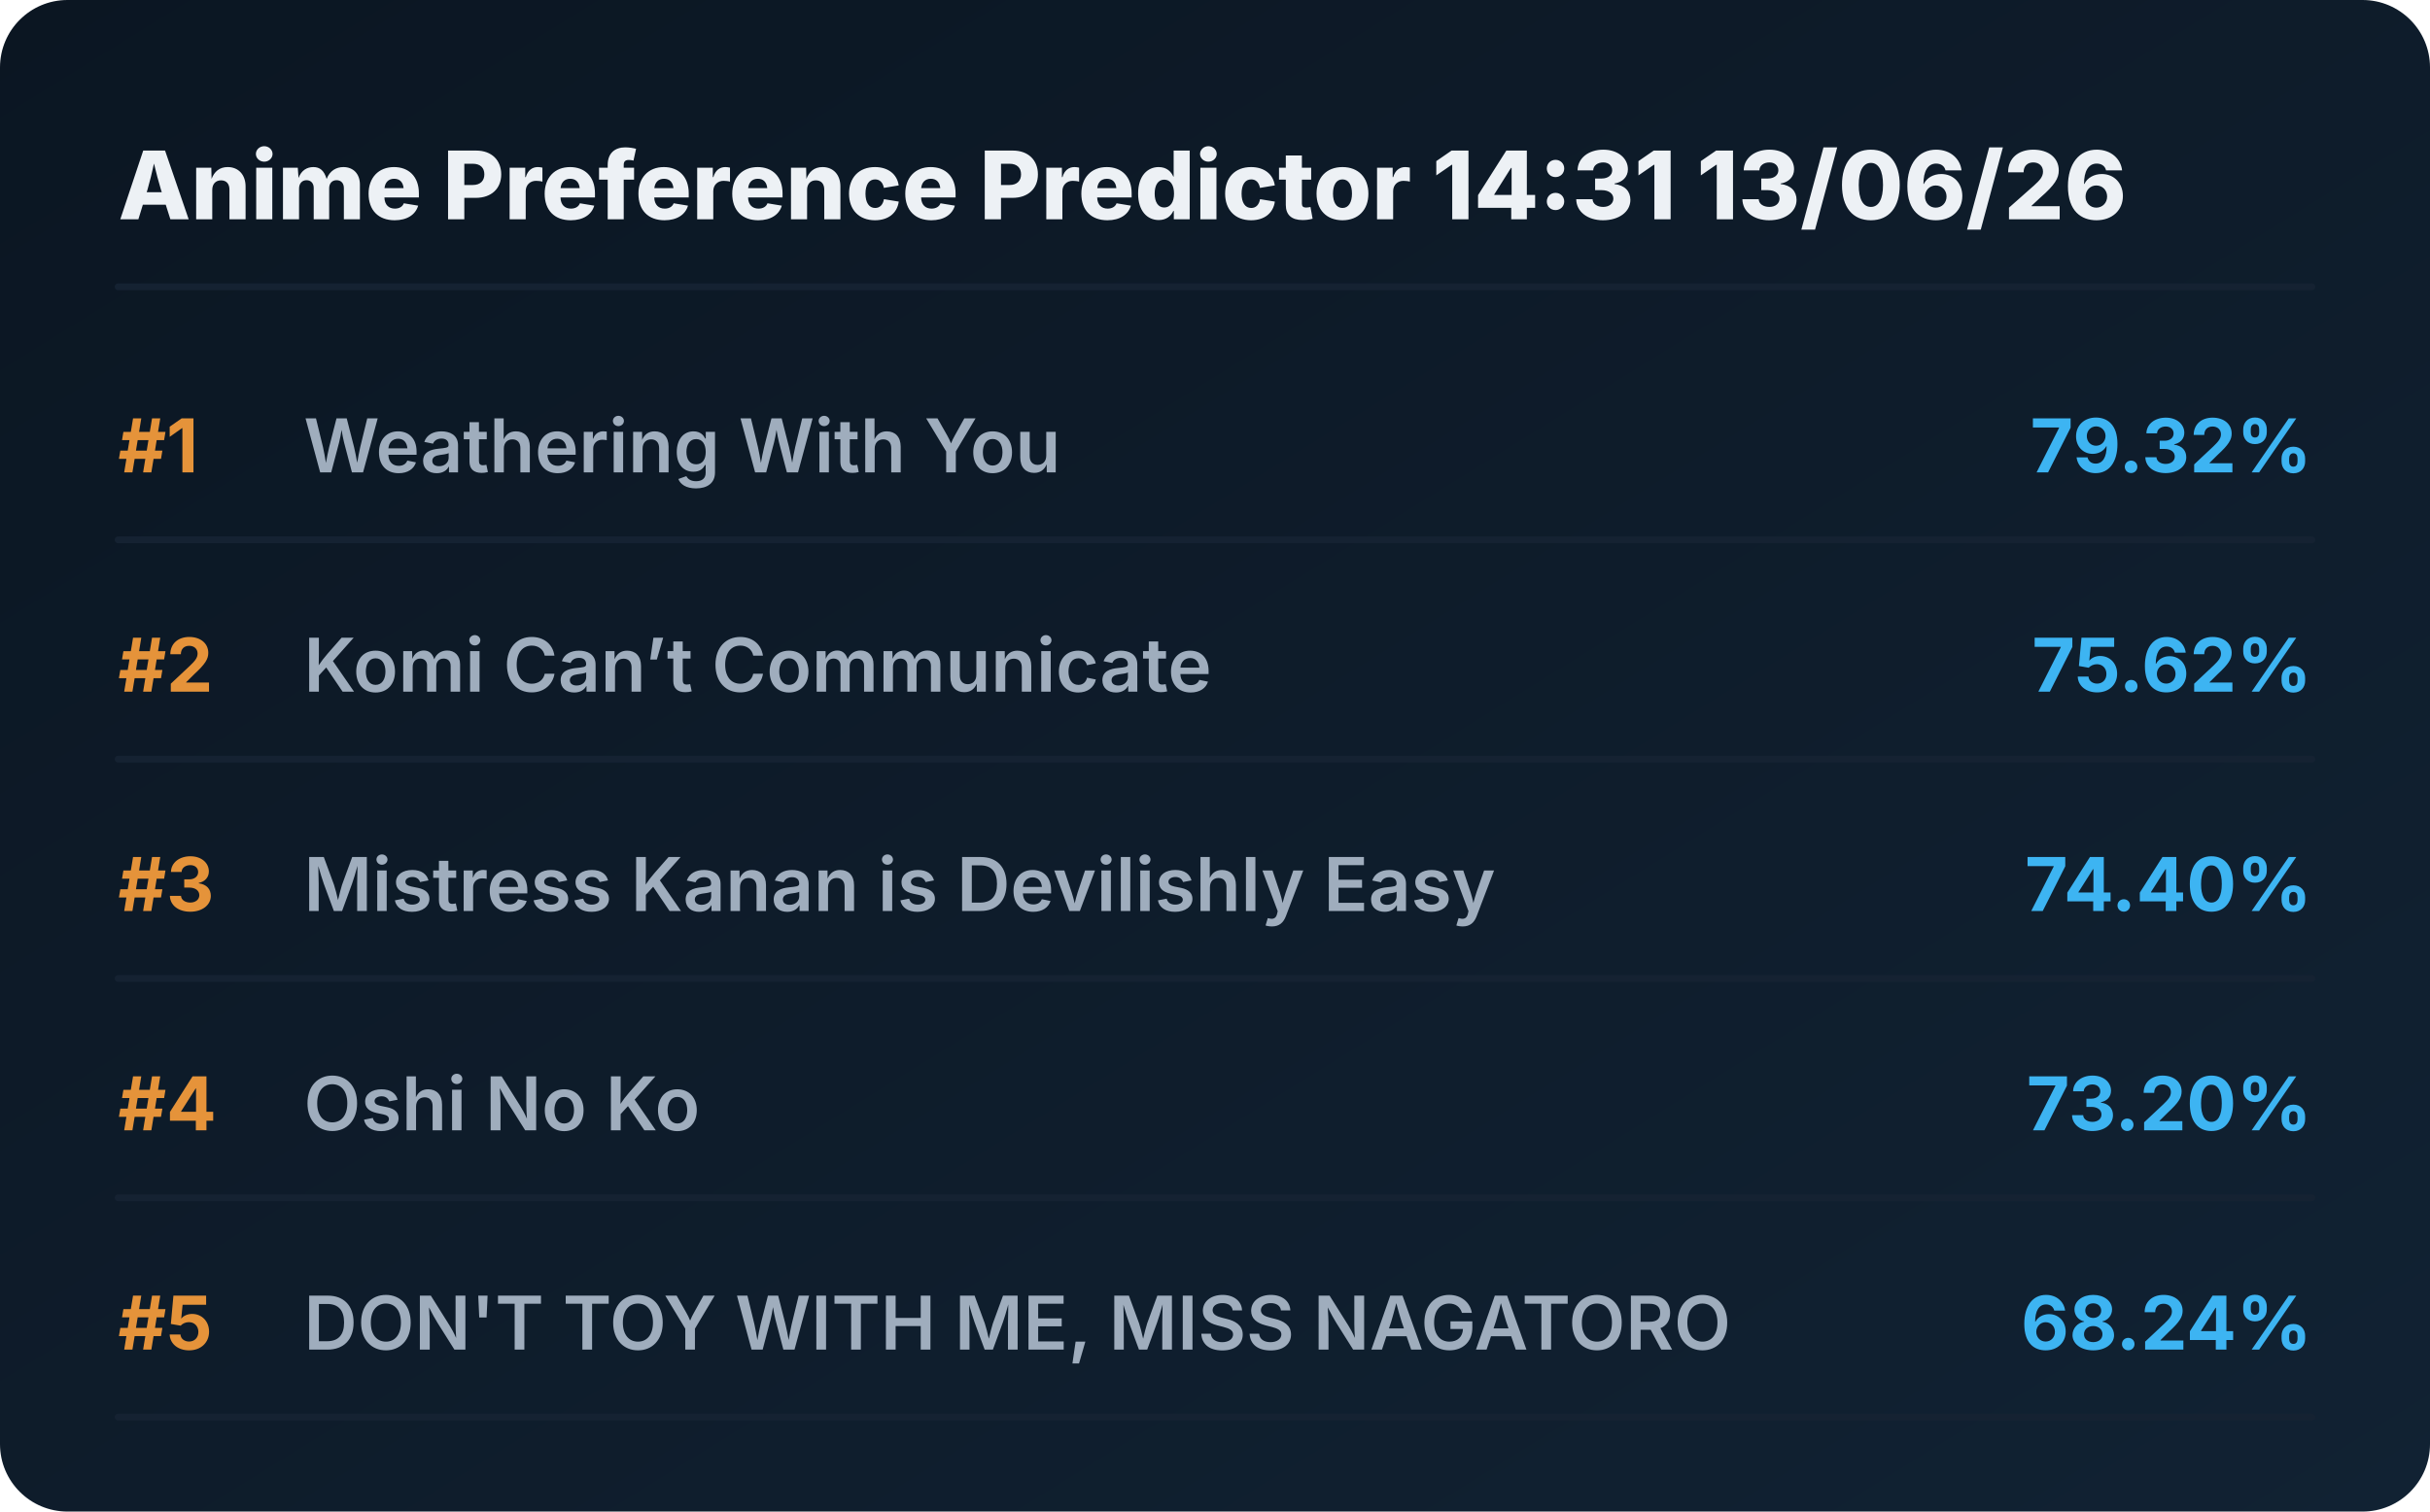
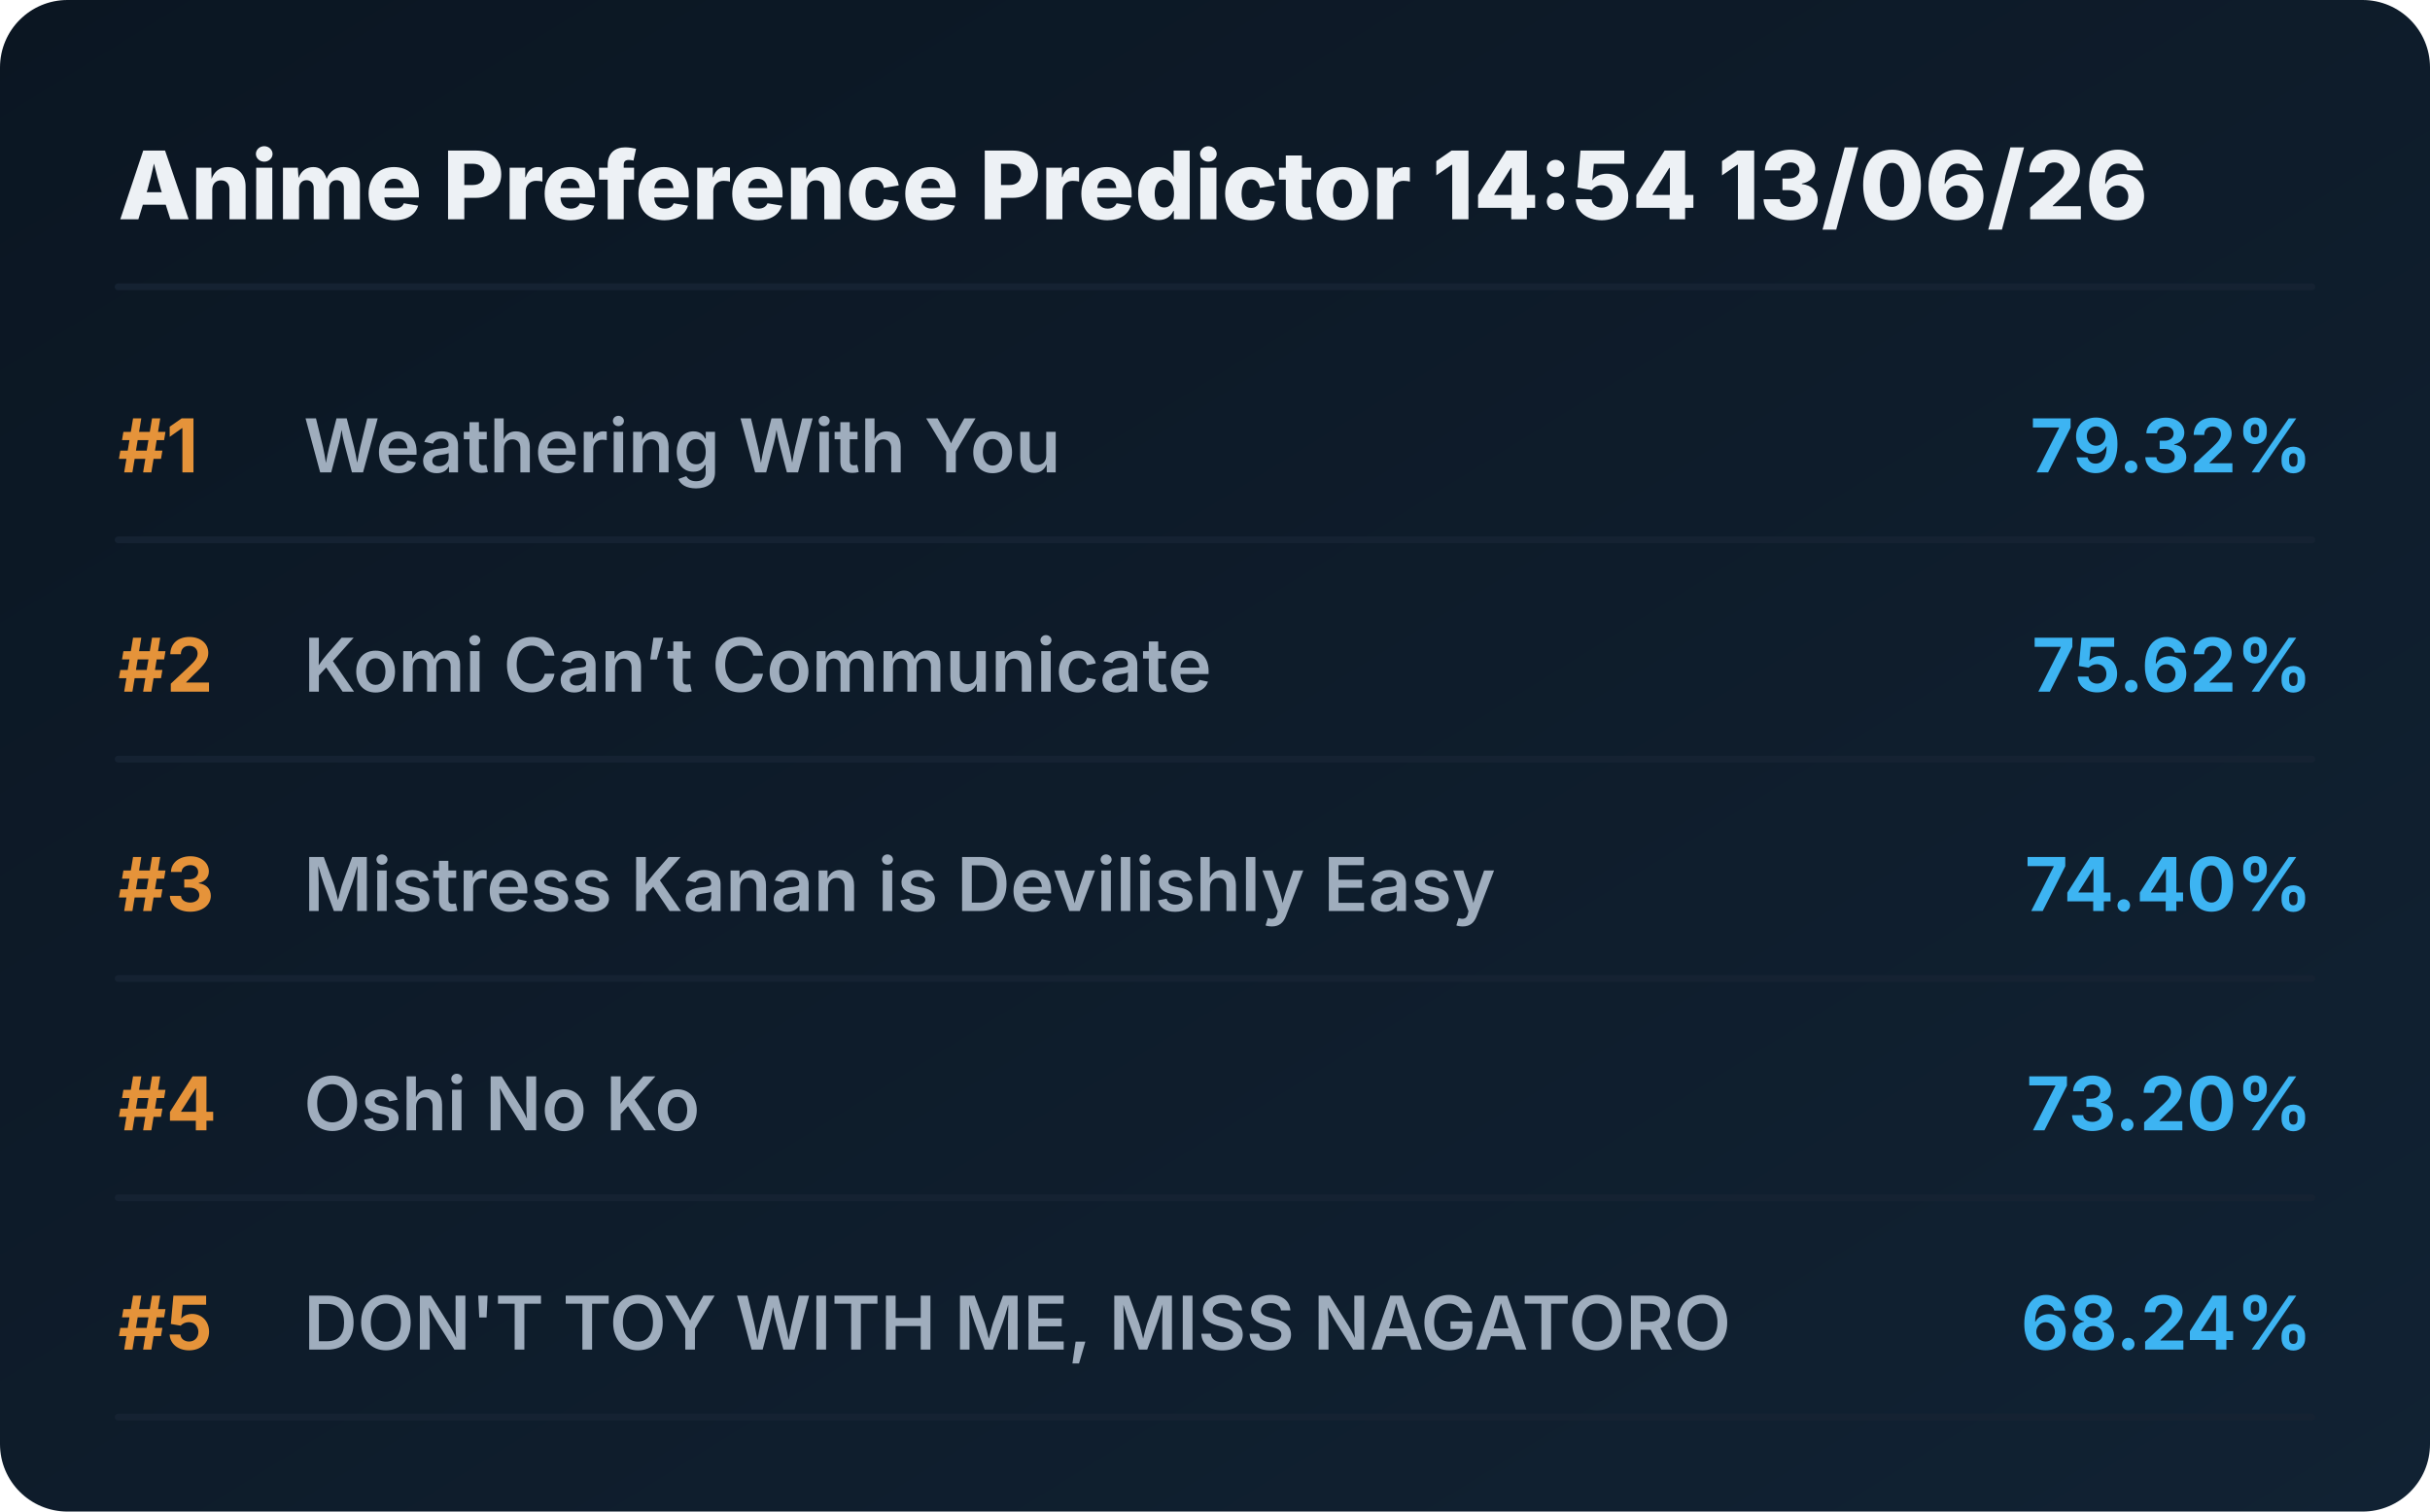
<svg xmlns="http://www.w3.org/2000/svg" viewBox="0 0 720 448" preserveAspectRatio="xMidYMid meet" style="width: 100%; height: auto; max-width: 720px;">
  <defs>
    <linearGradient id="boxGrad" x1="0%" y1="0%" x2="100%" y2="100%">
      <stop offset="0%" stop-color="#0b1622" />
      <stop offset="100%" stop-color="#112233" />
    </linearGradient>
    <clipPath id="titleClip">
      <rect x="90" y="0" width="510" height="100%" />
    </clipPath>
  </defs>
  <style>
    .bg { fill: url(#boxGrad); rx: 20px; }
    .header { font-family: 'Overpass', 'Inter', system-ui, sans-serif; font-weight: 800; font-size: 28px; fill: #edf1f5; }
    .rank { font-family: 'Overpass', 'Inter', system-ui, sans-serif; font-weight: 700; font-size: 22px; fill: #e5933a; }
    .title { font-family: 'Overpass', 'Inter', system-ui, sans-serif; font-weight: 600; font-size: 22px; fill: #9fadbd; }
    .score { font-family: 'Overpass', 'Inter', system-ui, sans-serif; font-weight: 700; font-size: 22px; fill: #3db4f2; }
    .line { stroke: #152232; stroke-width: 2; stroke-linecap: round; }
  </style>
  <rect class="bg" width="720" height="448" />
-   <text x="35" y="65" class="header">Anime Preference Predictor 14:31 13/06/26</text>
+   <text x="35" y="65" class="header">Anime Preference Predictor 14:54 13/06/26</text>
  <line x1="35" y1="85" x2="685" y2="85" class="line" />
  <g transform="translate(0, 0)">
    <text x="35" y="140" class="rank">#1</text>
    <text x="90" y="140" class="title">Weathering With You</text>
    <text x="685" y="140" class="score" text-anchor="end">79.32%</text>
    <line x1="35" y1="160" x2="685" y2="160" class="line" />
  </g>
  <g transform="translate(0, 65)">
    <text x="35" y="140" class="rank">#2</text>
    <text x="90" y="140" class="title">Komi Can’t Communicate</text>
    <text x="685" y="140" class="score" text-anchor="end">75.62%</text>
    <line x1="35" y1="160" x2="685" y2="160" class="line" />
  </g>
  <g transform="translate(0, 130)">
    <text x="35" y="140" class="rank">#3</text>
    <text x="90" y="140" class="title">Mistress Kanan is Devilishly Easy</text>
    <text x="685" y="140" class="score" text-anchor="end">74.40%</text>
    <line x1="35" y1="160" x2="685" y2="160" class="line" />
  </g>
  <g transform="translate(0, 195)">
    <text x="35" y="140" class="rank">#4</text>
    <text x="90" y="140" class="title">Oshi No Ko</text>
    <text x="685" y="140" class="score" text-anchor="end">73.20%</text>
    <line x1="35" y1="160" x2="685" y2="160" class="line" />
  </g>
  <g transform="translate(0, 260)">
    <text x="35" y="140" class="rank">#5</text>
    <text x="90" y="140" class="title">DON'T TOY WITH ME, MISS NAGATORO</text>
    <text x="685" y="140" class="score" text-anchor="end">68.24%</text>
    <line x1="35" y1="160" x2="685" y2="160" class="line" />
  </g>
</svg>
